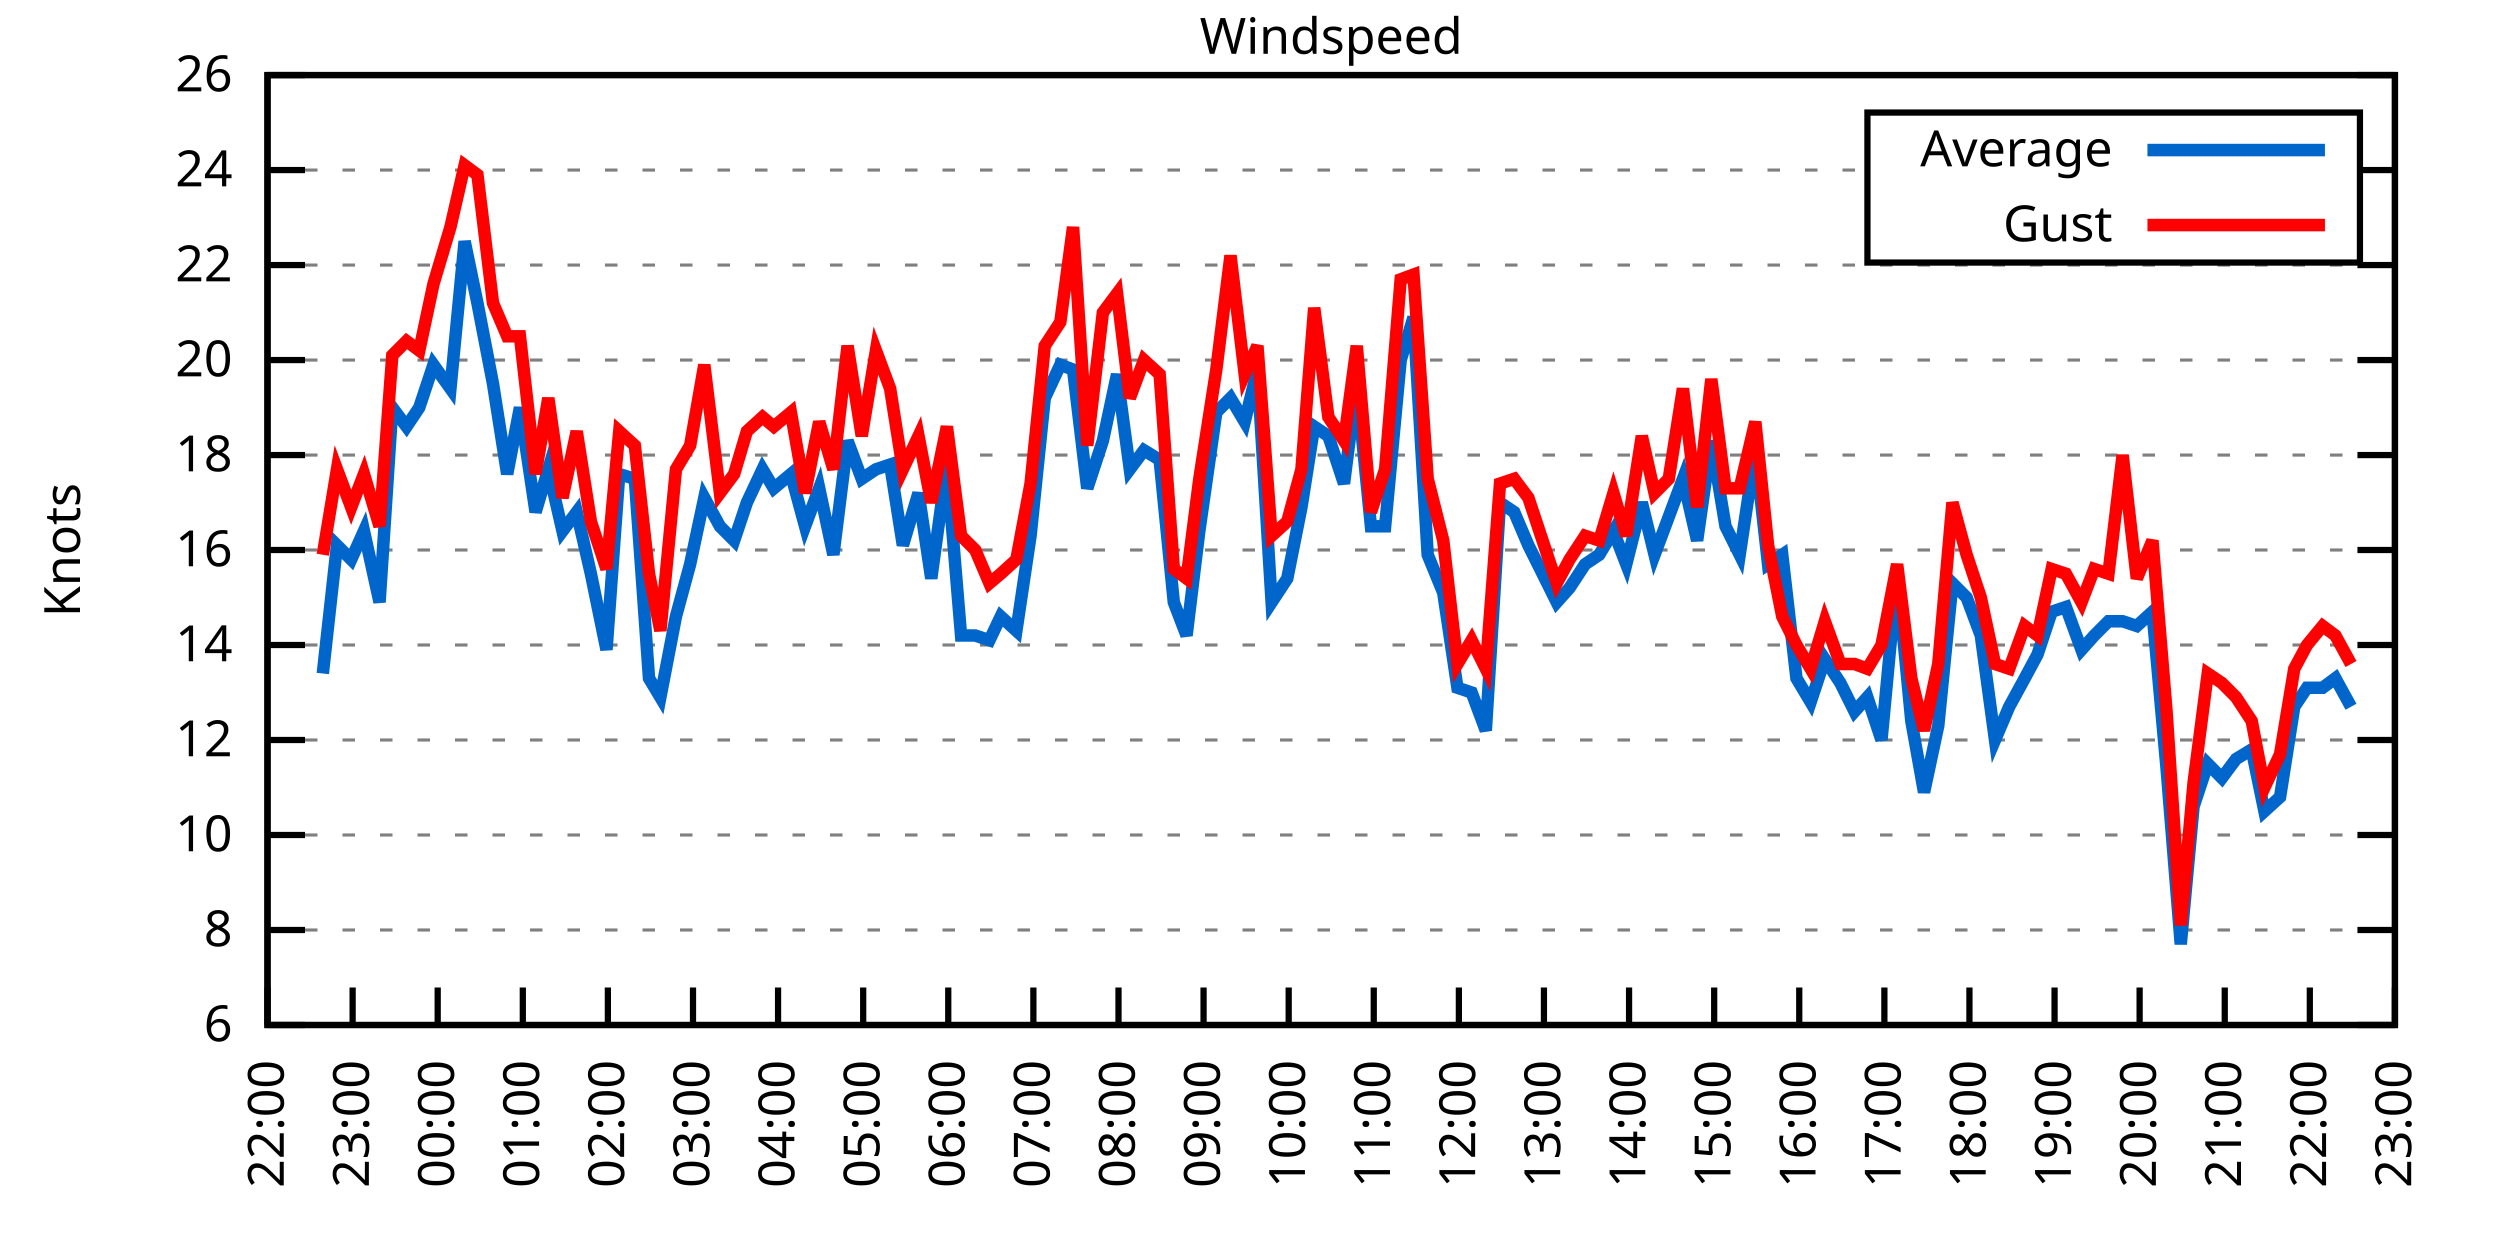
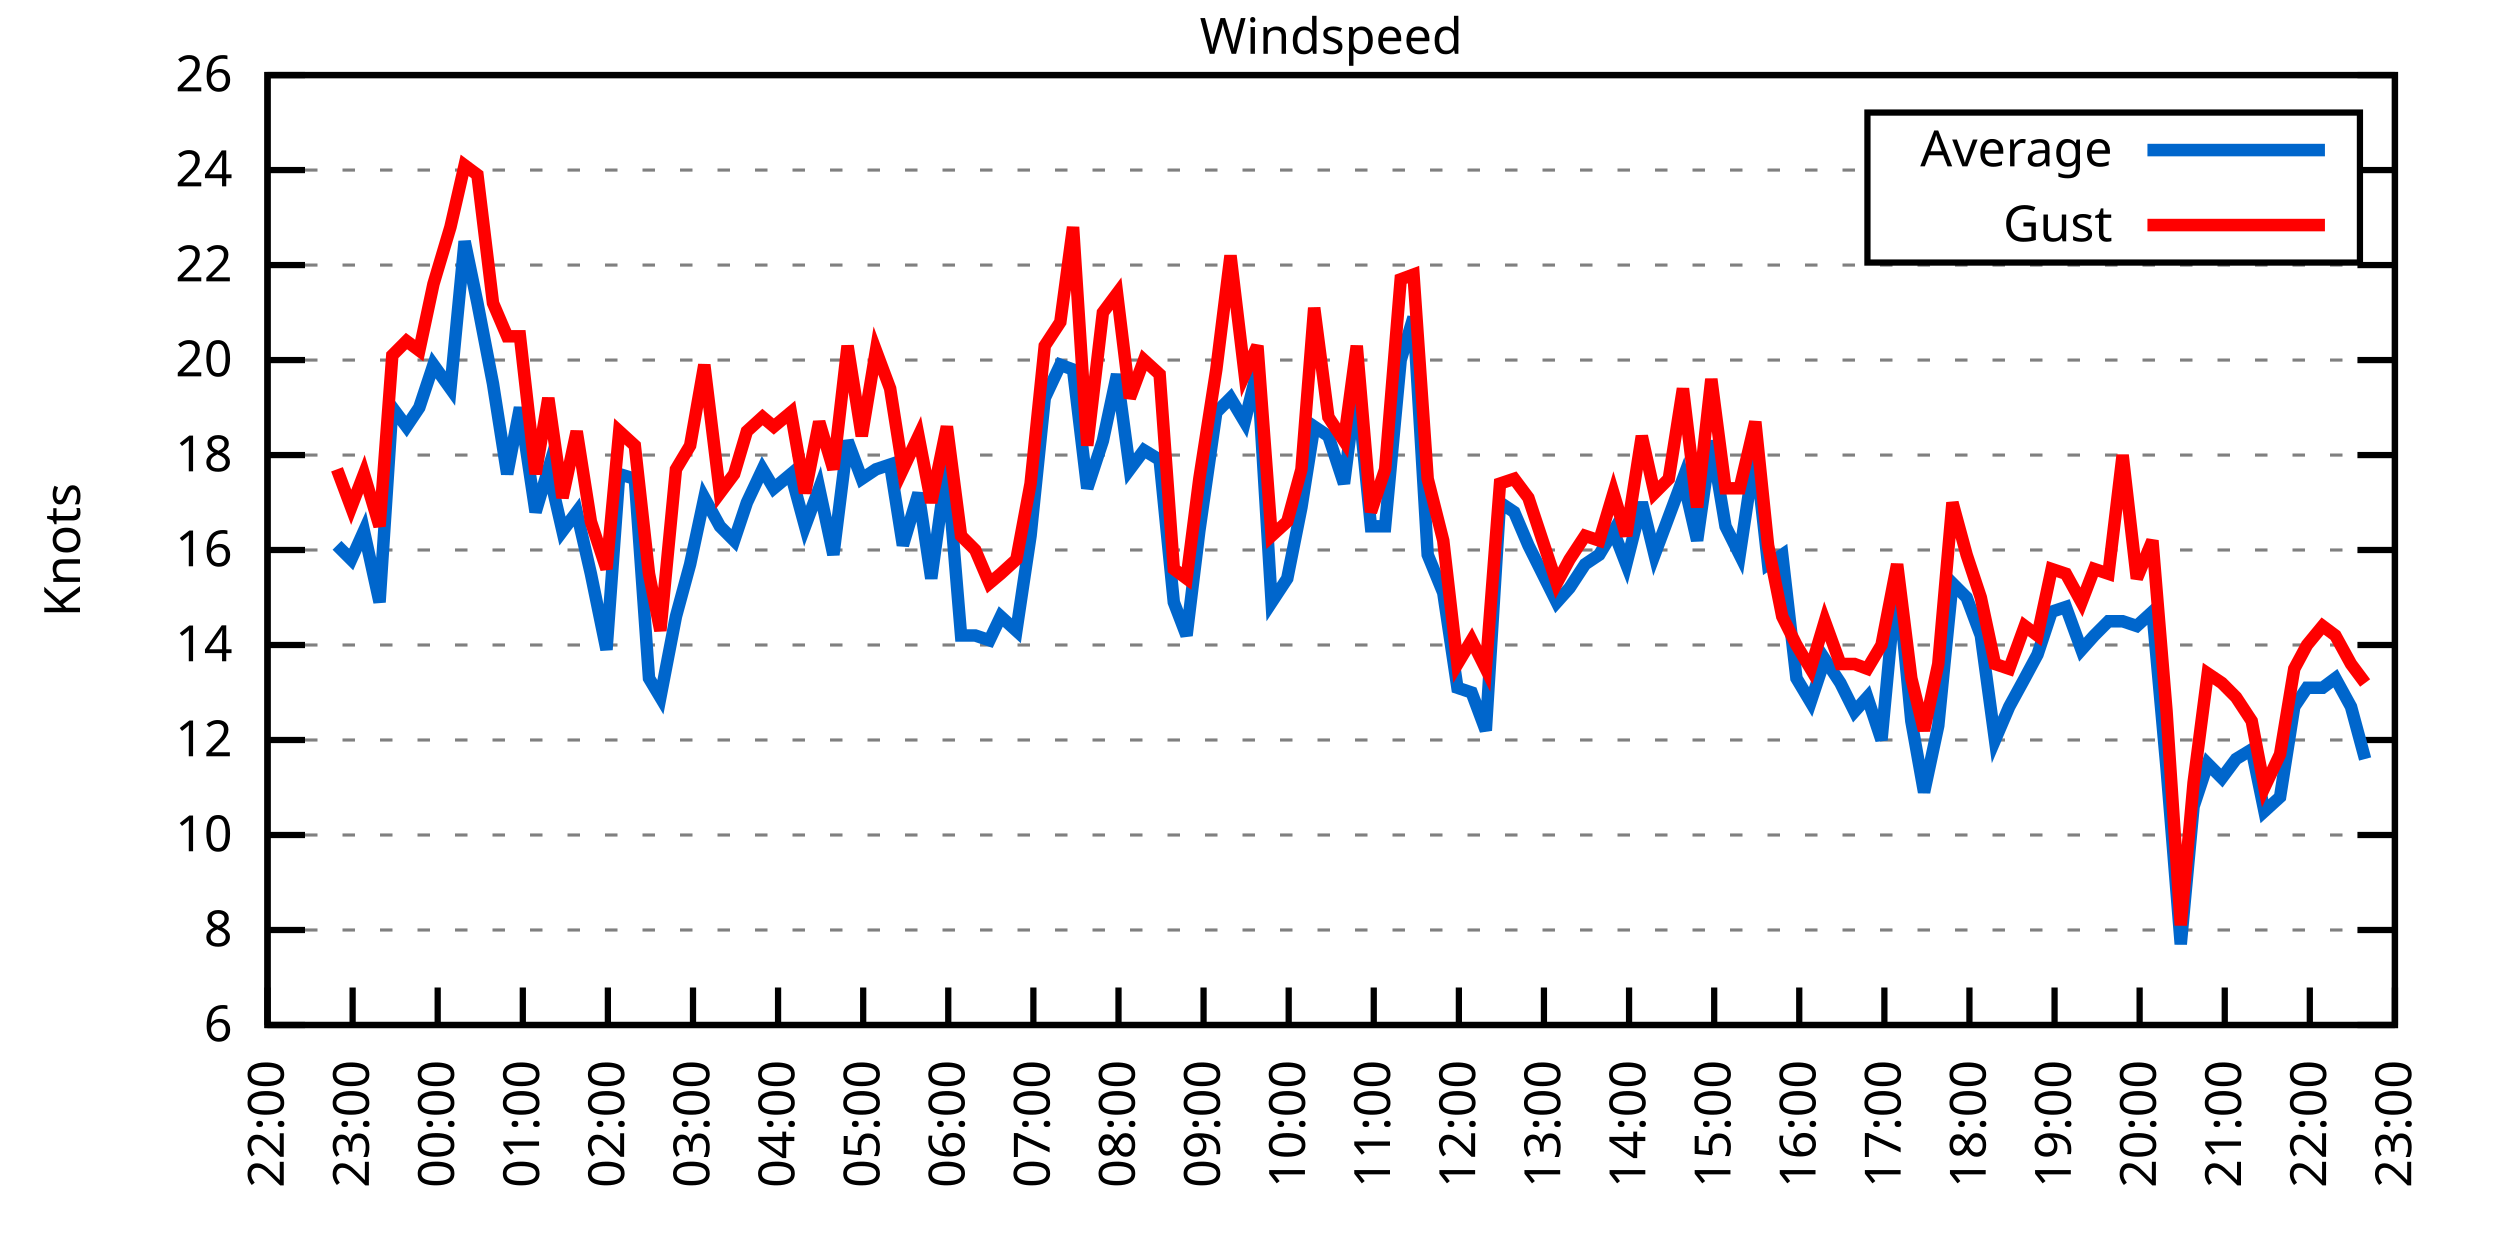
<svg xmlns="http://www.w3.org/2000/svg" xmlns:xlink="http://www.w3.org/1999/xlink" width="400" height="200" viewBox="0 0 400 200">
  <g id="gnuplot_canvas">
    <rect x="0" y="0" width="400" height="200" fill="none" />
    <defs>
      <circle id="gpDot" r="0.5" stroke-width="0.5" stroke="currentColor" />
      <path id="gpPt0" stroke-width="0.333" stroke="currentColor" d="M-1,0 h2 M0,-1 v2" />
      <path id="gpPt1" stroke-width="0.333" stroke="currentColor" d="M-1,-1 L1,1 M1,-1 L-1,1" />
      <path id="gpPt2" stroke-width="0.333" stroke="currentColor" d="M-1,0 L1,0 M0,-1 L0,1 M-1,-1 L1,1 M-1,1 L1,-1" />
      <rect id="gpPt3" stroke-width="0.333" stroke="currentColor" x="-1" y="-1" width="2" height="2" />
      <rect id="gpPt4" stroke-width="0.333" stroke="currentColor" fill="currentColor" x="-1" y="-1" width="2" height="2" />
      <circle id="gpPt5" stroke-width="0.333" stroke="currentColor" cx="0" cy="0" r="1" />
      <use xlink:href="#gpPt5" id="gpPt6" fill="currentColor" stroke="none" />
      <path id="gpPt7" stroke-width="0.333" stroke="currentColor" d="M0,-1.33 L-1.33,0.67 L1.33,0.67 z" />
      <use xlink:href="#gpPt7" id="gpPt8" fill="currentColor" stroke="none" />
      <use xlink:href="#gpPt7" id="gpPt9" stroke="currentColor" transform="rotate(180)" />
      <use xlink:href="#gpPt9" id="gpPt10" fill="currentColor" stroke="none" />
      <use xlink:href="#gpPt3" id="gpPt11" stroke="currentColor" transform="rotate(45)" />
      <use xlink:href="#gpPt11" id="gpPt12" fill="currentColor" stroke="none" />
      <path id="gpPt13" stroke-width="0.333" stroke="currentColor" d="M0,1.330 L1.265,0.411 L0.782,-1.067 L-0.782,-1.076 L-1.265,0.411 z" />
      <use xlink:href="#gpPt13" id="gpPt14" fill="currentColor" stroke="none" />
      <filter id="textbox" filterUnits="objectBoundingBox" x="0" y="0" height="1" width="1">
        <feFlood flood-color="white" flood-opacity="1" result="bgnd" />
        <feComposite in="SourceGraphic" in2="bgnd" operator="atop" />
      </filter>
      <filter id="greybox" filterUnits="objectBoundingBox" x="0" y="0" height="1" width="1">
        <feFlood flood-color="lightgrey" flood-opacity="1" result="grey" />
        <feComposite in="SourceGraphic" in2="grey" operator="atop" />
      </filter>
    </defs>
    <g fill="none" color="white" stroke="currentColor" stroke-width="1.00" stroke-linecap="butt" stroke-linejoin="miter">
</g>
    <g fill="none" color="black" stroke="currentColor" stroke-width="1.00" stroke-linecap="butt" stroke-linejoin="miter">
      <g stroke="none" shape-rendering="crispEdges">
        <polygon fill="rgb(255, 255, 255)" points="42.80,164.00 383.18,164.00 383.18,12.02 42.80,12.02 " />
      </g>
    </g>
    <g fill="none" color="black" stroke="currentColor" stroke-width="1.00" stroke-linecap="butt" stroke-linejoin="miter">
</g>
    <g fill="none" color="black" stroke="black" stroke-width="0.50" stroke-linecap="butt" stroke-linejoin="miter">
</g>
    <g fill="none" color="gray" stroke="currentColor" stroke-width="0.50" stroke-linecap="butt" stroke-linejoin="miter">
      <path stroke="gray" stroke-dasharray="2,4" class="gridline" d="M42.80,164.00 L383.19,164.00  " />
    </g>
    <g fill="none" color="gray" stroke="gray" stroke-width="1.00" stroke-linecap="butt" stroke-linejoin="miter">
</g>
    <g fill="none" color="black" stroke="currentColor" stroke-width="1.00" stroke-linecap="butt" stroke-linejoin="miter">
      <path stroke="black" d="M42.80,164.00 L48.80,164.00 M383.19,164.00 L377.19,164.00  " />
      <g transform="translate(37.20,166.60)" stroke="none" fill="black" font-family="Sans" font-size="8.00" text-anchor="end">
        <text>
          <tspan font-family="Sans"> 6</tspan>
        </text>
      </g>
    </g>
    <g fill="none" color="black" stroke="currentColor" stroke-width="1.00" stroke-linecap="butt" stroke-linejoin="miter">
</g>
    <g fill="none" color="black" stroke="black" stroke-width="0.50" stroke-linecap="butt" stroke-linejoin="miter">
</g>
    <g fill="none" color="gray" stroke="currentColor" stroke-width="0.50" stroke-linecap="butt" stroke-linejoin="miter">
      <path stroke="gray" stroke-dasharray="2,4" class="gridline" d="M42.80,148.80 L383.19,148.80  " />
    </g>
    <g fill="none" color="gray" stroke="gray" stroke-width="1.00" stroke-linecap="butt" stroke-linejoin="miter">
</g>
    <g fill="none" color="black" stroke="currentColor" stroke-width="1.00" stroke-linecap="butt" stroke-linejoin="miter">
      <path stroke="black" d="M42.80,148.80 L48.80,148.80 M383.19,148.80 L377.19,148.80  " />
      <g transform="translate(37.20,151.40)" stroke="none" fill="black" font-family="Sans" font-size="8.00" text-anchor="end">
        <text>
          <tspan font-family="Sans"> 8</tspan>
        </text>
      </g>
    </g>
    <g fill="none" color="black" stroke="currentColor" stroke-width="1.00" stroke-linecap="butt" stroke-linejoin="miter">
</g>
    <g fill="none" color="black" stroke="black" stroke-width="0.50" stroke-linecap="butt" stroke-linejoin="miter">
</g>
    <g fill="none" color="gray" stroke="currentColor" stroke-width="0.50" stroke-linecap="butt" stroke-linejoin="miter">
      <path stroke="gray" stroke-dasharray="2,4" class="gridline" d="M42.80,133.60 L383.19,133.60  " />
    </g>
    <g fill="none" color="gray" stroke="gray" stroke-width="1.00" stroke-linecap="butt" stroke-linejoin="miter">
</g>
    <g fill="none" color="black" stroke="currentColor" stroke-width="1.00" stroke-linecap="butt" stroke-linejoin="miter">
      <path stroke="black" d="M42.80,133.60 L48.80,133.60 M383.19,133.60 L377.19,133.60  " />
      <g transform="translate(37.20,136.20)" stroke="none" fill="black" font-family="Sans" font-size="8.00" text-anchor="end">
        <text>
          <tspan font-family="Sans"> 10</tspan>
        </text>
      </g>
    </g>
    <g fill="none" color="black" stroke="currentColor" stroke-width="1.00" stroke-linecap="butt" stroke-linejoin="miter">
</g>
    <g fill="none" color="black" stroke="black" stroke-width="0.50" stroke-linecap="butt" stroke-linejoin="miter">
</g>
    <g fill="none" color="gray" stroke="currentColor" stroke-width="0.50" stroke-linecap="butt" stroke-linejoin="miter">
      <path stroke="gray" stroke-dasharray="2,4" class="gridline" d="M42.80,118.40 L383.19,118.40  " />
    </g>
    <g fill="none" color="gray" stroke="gray" stroke-width="1.00" stroke-linecap="butt" stroke-linejoin="miter">
</g>
    <g fill="none" color="black" stroke="currentColor" stroke-width="1.00" stroke-linecap="butt" stroke-linejoin="miter">
      <path stroke="black" d="M42.80,118.40 L48.80,118.40 M383.19,118.40 L377.19,118.40  " />
      <g transform="translate(37.20,121.00)" stroke="none" fill="black" font-family="Sans" font-size="8.00" text-anchor="end">
        <text>
          <tspan font-family="Sans"> 12</tspan>
        </text>
      </g>
    </g>
    <g fill="none" color="black" stroke="currentColor" stroke-width="1.00" stroke-linecap="butt" stroke-linejoin="miter">
</g>
    <g fill="none" color="black" stroke="black" stroke-width="0.50" stroke-linecap="butt" stroke-linejoin="miter">
</g>
    <g fill="none" color="gray" stroke="currentColor" stroke-width="0.50" stroke-linecap="butt" stroke-linejoin="miter">
      <path stroke="gray" stroke-dasharray="2,4" class="gridline" d="M42.80,103.20 L383.19,103.20  " />
    </g>
    <g fill="none" color="gray" stroke="gray" stroke-width="1.00" stroke-linecap="butt" stroke-linejoin="miter">
</g>
    <g fill="none" color="black" stroke="currentColor" stroke-width="1.00" stroke-linecap="butt" stroke-linejoin="miter">
      <path stroke="black" d="M42.80,103.20 L48.80,103.20 M383.19,103.20 L377.19,103.20  " />
      <g transform="translate(37.20,105.80)" stroke="none" fill="black" font-family="Sans" font-size="8.00" text-anchor="end">
        <text>
          <tspan font-family="Sans"> 14</tspan>
        </text>
      </g>
    </g>
    <g fill="none" color="black" stroke="currentColor" stroke-width="1.00" stroke-linecap="butt" stroke-linejoin="miter">
</g>
    <g fill="none" color="black" stroke="black" stroke-width="0.50" stroke-linecap="butt" stroke-linejoin="miter">
</g>
    <g fill="none" color="gray" stroke="currentColor" stroke-width="0.50" stroke-linecap="butt" stroke-linejoin="miter">
      <path stroke="gray" stroke-dasharray="2,4" class="gridline" d="M42.80,88.00 L383.19,88.00  " />
    </g>
    <g fill="none" color="gray" stroke="gray" stroke-width="1.00" stroke-linecap="butt" stroke-linejoin="miter">
</g>
    <g fill="none" color="black" stroke="currentColor" stroke-width="1.00" stroke-linecap="butt" stroke-linejoin="miter">
      <path stroke="black" d="M42.80,88.00 L48.80,88.00 M383.19,88.00 L377.19,88.00  " />
      <g transform="translate(37.20,90.60)" stroke="none" fill="black" font-family="Sans" font-size="8.00" text-anchor="end">
        <text>
          <tspan font-family="Sans"> 16</tspan>
        </text>
      </g>
    </g>
    <g fill="none" color="black" stroke="currentColor" stroke-width="1.00" stroke-linecap="butt" stroke-linejoin="miter">
</g>
    <g fill="none" color="black" stroke="black" stroke-width="0.50" stroke-linecap="butt" stroke-linejoin="miter">
</g>
    <g fill="none" color="gray" stroke="currentColor" stroke-width="0.50" stroke-linecap="butt" stroke-linejoin="miter">
      <path stroke="gray" stroke-dasharray="2,4" class="gridline" d="M42.80,72.81 L383.19,72.81  " />
    </g>
    <g fill="none" color="gray" stroke="gray" stroke-width="1.00" stroke-linecap="butt" stroke-linejoin="miter">
</g>
    <g fill="none" color="black" stroke="currentColor" stroke-width="1.00" stroke-linecap="butt" stroke-linejoin="miter">
      <path stroke="black" d="M42.80,72.81 L48.80,72.81 M383.19,72.81 L377.19,72.81  " />
      <g transform="translate(37.20,75.41)" stroke="none" fill="black" font-family="Sans" font-size="8.00" text-anchor="end">
        <text>
          <tspan font-family="Sans"> 18</tspan>
        </text>
      </g>
    </g>
    <g fill="none" color="black" stroke="currentColor" stroke-width="1.00" stroke-linecap="butt" stroke-linejoin="miter">
</g>
    <g fill="none" color="black" stroke="black" stroke-width="0.50" stroke-linecap="butt" stroke-linejoin="miter">
</g>
    <g fill="none" color="gray" stroke="currentColor" stroke-width="0.50" stroke-linecap="butt" stroke-linejoin="miter">
      <path stroke="gray" stroke-dasharray="2,4" class="gridline" d="M42.80,57.61 L383.19,57.61  " />
    </g>
    <g fill="none" color="gray" stroke="gray" stroke-width="1.00" stroke-linecap="butt" stroke-linejoin="miter">
</g>
    <g fill="none" color="black" stroke="currentColor" stroke-width="1.00" stroke-linecap="butt" stroke-linejoin="miter">
      <path stroke="black" d="M42.80,57.61 L48.80,57.61 M383.19,57.61 L377.19,57.61  " />
      <g transform="translate(37.20,60.21)" stroke="none" fill="black" font-family="Sans" font-size="8.00" text-anchor="end">
        <text>
          <tspan font-family="Sans"> 20</tspan>
        </text>
      </g>
    </g>
    <g fill="none" color="black" stroke="currentColor" stroke-width="1.00" stroke-linecap="butt" stroke-linejoin="miter">
</g>
    <g fill="none" color="black" stroke="black" stroke-width="0.50" stroke-linecap="butt" stroke-linejoin="miter">
</g>
    <g fill="none" color="gray" stroke="currentColor" stroke-width="0.50" stroke-linecap="butt" stroke-linejoin="miter">
      <path stroke="gray" stroke-dasharray="2,4" class="gridline" d="M42.80,42.41 L383.19,42.41  " />
    </g>
    <g fill="none" color="gray" stroke="gray" stroke-width="1.00" stroke-linecap="butt" stroke-linejoin="miter">
</g>
    <g fill="none" color="black" stroke="currentColor" stroke-width="1.00" stroke-linecap="butt" stroke-linejoin="miter">
      <path stroke="black" d="M42.80,42.41 L48.80,42.41 M383.19,42.41 L377.19,42.41  " />
      <g transform="translate(37.20,45.01)" stroke="none" fill="black" font-family="Sans" font-size="8.00" text-anchor="end">
        <text>
          <tspan font-family="Sans"> 22</tspan>
        </text>
      </g>
    </g>
    <g fill="none" color="black" stroke="currentColor" stroke-width="1.00" stroke-linecap="butt" stroke-linejoin="miter">
</g>
    <g fill="none" color="black" stroke="black" stroke-width="0.50" stroke-linecap="butt" stroke-linejoin="miter">
</g>
    <g fill="none" color="gray" stroke="currentColor" stroke-width="0.50" stroke-linecap="butt" stroke-linejoin="miter">
      <path stroke="gray" stroke-dasharray="2,4" class="gridline" d="M42.80,27.21 L298.79,27.21 M377.59,27.21 L383.19,27.21  " />
    </g>
    <g fill="none" color="gray" stroke="gray" stroke-width="1.00" stroke-linecap="butt" stroke-linejoin="miter">
</g>
    <g fill="none" color="black" stroke="currentColor" stroke-width="1.00" stroke-linecap="butt" stroke-linejoin="miter">
      <path stroke="black" d="M42.80,27.21 L48.80,27.21 M383.19,27.21 L377.19,27.21  " />
      <g transform="translate(37.20,29.81)" stroke="none" fill="black" font-family="Sans" font-size="8.00" text-anchor="end">
        <text>
          <tspan font-family="Sans"> 24</tspan>
        </text>
      </g>
    </g>
    <g fill="none" color="black" stroke="currentColor" stroke-width="1.00" stroke-linecap="butt" stroke-linejoin="miter">
</g>
    <g fill="none" color="black" stroke="black" stroke-width="0.50" stroke-linecap="butt" stroke-linejoin="miter">
</g>
    <g fill="none" color="gray" stroke="currentColor" stroke-width="0.50" stroke-linecap="butt" stroke-linejoin="miter">
      <path stroke="gray" stroke-dasharray="2,4" class="gridline" d="M42.80,12.01 L383.19,12.01  " />
    </g>
    <g fill="none" color="gray" stroke="gray" stroke-width="1.00" stroke-linecap="butt" stroke-linejoin="miter">
</g>
    <g fill="none" color="black" stroke="currentColor" stroke-width="1.00" stroke-linecap="butt" stroke-linejoin="miter">
      <path stroke="black" d="M42.80,12.01 L48.80,12.01 M383.19,12.01 L377.19,12.01  " />
      <g transform="translate(37.20,14.61)" stroke="none" fill="black" font-family="Sans" font-size="8.00" text-anchor="end">
        <text>
          <tspan font-family="Sans"> 26</tspan>
        </text>
      </g>
    </g>
    <g fill="none" color="black" stroke="currentColor" stroke-width="1.00" stroke-linecap="butt" stroke-linejoin="miter">
      <path stroke="black" d="M42.80,164.00 L42.80,158.00  " />
      <g transform="translate(45.40,169.60) rotate(270.00)" stroke="none" fill="black" font-family="Sans" font-size="8.00" text-anchor="end">
        <text>
          <tspan font-family="Sans">22:00</tspan>
        </text>
      </g>
    </g>
    <g fill="none" color="black" stroke="currentColor" stroke-width="1.00" stroke-linecap="butt" stroke-linejoin="miter">
      <path stroke="black" d="M56.42,164.00 L56.42,158.00  " />
      <g transform="translate(59.02,169.60) rotate(270.00)" stroke="none" fill="black" font-family="Sans" font-size="8.00" text-anchor="end">
        <text>
          <tspan font-family="Sans">23:00</tspan>
        </text>
      </g>
    </g>
    <g fill="none" color="black" stroke="currentColor" stroke-width="1.00" stroke-linecap="butt" stroke-linejoin="miter">
      <path stroke="black" d="M70.03,164.00 L70.03,158.00  " />
      <g transform="translate(72.63,169.60) rotate(270.00)" stroke="none" fill="black" font-family="Sans" font-size="8.00" text-anchor="end">
        <text>
          <tspan font-family="Sans">00:00</tspan>
        </text>
      </g>
    </g>
    <g fill="none" color="black" stroke="currentColor" stroke-width="1.00" stroke-linecap="butt" stroke-linejoin="miter">
      <path stroke="black" d="M83.65,164.00 L83.65,158.00  " />
      <g transform="translate(86.25,169.60) rotate(270.00)" stroke="none" fill="black" font-family="Sans" font-size="8.00" text-anchor="end">
        <text>
          <tspan font-family="Sans">01:00</tspan>
        </text>
      </g>
    </g>
    <g fill="none" color="black" stroke="currentColor" stroke-width="1.00" stroke-linecap="butt" stroke-linejoin="miter">
      <path stroke="black" d="M97.26,164.00 L97.26,158.00  " />
      <g transform="translate(99.86,169.60) rotate(270.00)" stroke="none" fill="black" font-family="Sans" font-size="8.00" text-anchor="end">
        <text>
          <tspan font-family="Sans">02:00</tspan>
        </text>
      </g>
    </g>
    <g fill="none" color="black" stroke="currentColor" stroke-width="1.00" stroke-linecap="butt" stroke-linejoin="miter">
      <path stroke="black" d="M110.88,164.00 L110.88,158.00  " />
      <g transform="translate(113.48,169.60) rotate(270.00)" stroke="none" fill="black" font-family="Sans" font-size="8.00" text-anchor="end">
        <text>
          <tspan font-family="Sans">03:00</tspan>
        </text>
      </g>
    </g>
    <g fill="none" color="black" stroke="currentColor" stroke-width="1.00" stroke-linecap="butt" stroke-linejoin="miter">
      <path stroke="black" d="M124.49,164.00 L124.49,158.00  " />
      <g transform="translate(127.09,169.60) rotate(270.00)" stroke="none" fill="black" font-family="Sans" font-size="8.00" text-anchor="end">
        <text>
          <tspan font-family="Sans">04:00</tspan>
        </text>
      </g>
    </g>
    <g fill="none" color="black" stroke="currentColor" stroke-width="1.00" stroke-linecap="butt" stroke-linejoin="miter">
      <path stroke="black" d="M138.11,164.00 L138.11,158.00  " />
      <g transform="translate(140.71,169.60) rotate(270.00)" stroke="none" fill="black" font-family="Sans" font-size="8.00" text-anchor="end">
        <text>
          <tspan font-family="Sans">05:00</tspan>
        </text>
      </g>
    </g>
    <g fill="none" color="black" stroke="currentColor" stroke-width="1.00" stroke-linecap="butt" stroke-linejoin="miter">
      <path stroke="black" d="M151.72,164.00 L151.72,158.00  " />
      <g transform="translate(154.32,169.60) rotate(270.00)" stroke="none" fill="black" font-family="Sans" font-size="8.00" text-anchor="end">
        <text>
          <tspan font-family="Sans">06:00</tspan>
        </text>
      </g>
    </g>
    <g fill="none" color="black" stroke="currentColor" stroke-width="1.00" stroke-linecap="butt" stroke-linejoin="miter">
      <path stroke="black" d="M165.34,164.00 L165.34,158.00  " />
      <g transform="translate(167.94,169.60) rotate(270.00)" stroke="none" fill="black" font-family="Sans" font-size="8.00" text-anchor="end">
        <text>
          <tspan font-family="Sans">07:00</tspan>
        </text>
      </g>
    </g>
    <g fill="none" color="black" stroke="currentColor" stroke-width="1.00" stroke-linecap="butt" stroke-linejoin="miter">
      <path stroke="black" d="M178.96,164.00 L178.96,158.00  " />
      <g transform="translate(181.56,169.60) rotate(270.00)" stroke="none" fill="black" font-family="Sans" font-size="8.00" text-anchor="end">
        <text>
          <tspan font-family="Sans">08:00</tspan>
        </text>
      </g>
    </g>
    <g fill="none" color="black" stroke="currentColor" stroke-width="1.00" stroke-linecap="butt" stroke-linejoin="miter">
      <path stroke="black" d="M192.57,164.00 L192.57,158.00  " />
      <g transform="translate(195.17,169.60) rotate(270.00)" stroke="none" fill="black" font-family="Sans" font-size="8.00" text-anchor="end">
        <text>
          <tspan font-family="Sans">09:00</tspan>
        </text>
      </g>
    </g>
    <g fill="none" color="black" stroke="currentColor" stroke-width="1.00" stroke-linecap="butt" stroke-linejoin="miter">
      <path stroke="black" d="M206.19,164.00 L206.19,158.00  " />
      <g transform="translate(208.79,169.60) rotate(270.00)" stroke="none" fill="black" font-family="Sans" font-size="8.00" text-anchor="end">
        <text>
          <tspan font-family="Sans">10:00</tspan>
        </text>
      </g>
    </g>
    <g fill="none" color="black" stroke="currentColor" stroke-width="1.00" stroke-linecap="butt" stroke-linejoin="miter">
      <path stroke="black" d="M219.80,164.00 L219.80,158.00  " />
      <g transform="translate(222.40,169.60) rotate(270.00)" stroke="none" fill="black" font-family="Sans" font-size="8.00" text-anchor="end">
        <text>
          <tspan font-family="Sans">11:00</tspan>
        </text>
      </g>
    </g>
    <g fill="none" color="black" stroke="currentColor" stroke-width="1.00" stroke-linecap="butt" stroke-linejoin="miter">
      <path stroke="black" d="M233.42,164.00 L233.42,158.00  " />
      <g transform="translate(236.02,169.60) rotate(270.00)" stroke="none" fill="black" font-family="Sans" font-size="8.00" text-anchor="end">
        <text>
          <tspan font-family="Sans">12:00</tspan>
        </text>
      </g>
    </g>
    <g fill="none" color="black" stroke="currentColor" stroke-width="1.00" stroke-linecap="butt" stroke-linejoin="miter">
      <path stroke="black" d="M247.03,164.00 L247.03,158.00  " />
      <g transform="translate(249.63,169.60) rotate(270.00)" stroke="none" fill="black" font-family="Sans" font-size="8.00" text-anchor="end">
        <text>
          <tspan font-family="Sans">13:00</tspan>
        </text>
      </g>
    </g>
    <g fill="none" color="black" stroke="currentColor" stroke-width="1.00" stroke-linecap="butt" stroke-linejoin="miter">
      <path stroke="black" d="M260.65,164.00 L260.65,158.00  " />
      <g transform="translate(263.25,169.60) rotate(270.00)" stroke="none" fill="black" font-family="Sans" font-size="8.00" text-anchor="end">
        <text>
          <tspan font-family="Sans">14:00</tspan>
        </text>
      </g>
    </g>
    <g fill="none" color="black" stroke="currentColor" stroke-width="1.00" stroke-linecap="butt" stroke-linejoin="miter">
      <path stroke="black" d="M274.27,164.00 L274.27,158.00  " />
      <g transform="translate(276.87,169.60) rotate(270.00)" stroke="none" fill="black" font-family="Sans" font-size="8.00" text-anchor="end">
        <text>
          <tspan font-family="Sans">15:00</tspan>
        </text>
      </g>
    </g>
    <g fill="none" color="black" stroke="currentColor" stroke-width="1.00" stroke-linecap="butt" stroke-linejoin="miter">
      <path stroke="black" d="M287.88,164.00 L287.88,158.00  " />
      <g transform="translate(290.48,169.60) rotate(270.00)" stroke="none" fill="black" font-family="Sans" font-size="8.00" text-anchor="end">
        <text>
          <tspan font-family="Sans">16:00</tspan>
        </text>
      </g>
    </g>
    <g fill="none" color="black" stroke="currentColor" stroke-width="1.00" stroke-linecap="butt" stroke-linejoin="miter">
      <path stroke="black" d="M301.50,164.00 L301.50,158.00  " />
      <g transform="translate(304.10,169.60) rotate(270.00)" stroke="none" fill="black" font-family="Sans" font-size="8.00" text-anchor="end">
        <text>
          <tspan font-family="Sans">17:00</tspan>
        </text>
      </g>
    </g>
    <g fill="none" color="black" stroke="currentColor" stroke-width="1.00" stroke-linecap="butt" stroke-linejoin="miter">
      <path stroke="black" d="M315.11,164.00 L315.11,158.00  " />
      <g transform="translate(317.71,169.60) rotate(270.00)" stroke="none" fill="black" font-family="Sans" font-size="8.00" text-anchor="end">
        <text>
          <tspan font-family="Sans">18:00</tspan>
        </text>
      </g>
    </g>
    <g fill="none" color="black" stroke="currentColor" stroke-width="1.00" stroke-linecap="butt" stroke-linejoin="miter">
      <path stroke="black" d="M328.73,164.00 L328.73,158.00  " />
      <g transform="translate(331.33,169.60) rotate(270.00)" stroke="none" fill="black" font-family="Sans" font-size="8.00" text-anchor="end">
        <text>
          <tspan font-family="Sans">19:00</tspan>
        </text>
      </g>
    </g>
    <g fill="none" color="black" stroke="currentColor" stroke-width="1.00" stroke-linecap="butt" stroke-linejoin="miter">
      <path stroke="black" d="M342.34,164.00 L342.34,158.00  " />
      <g transform="translate(344.94,169.60) rotate(270.00)" stroke="none" fill="black" font-family="Sans" font-size="8.00" text-anchor="end">
        <text>
          <tspan font-family="Sans">20:00</tspan>
        </text>
      </g>
    </g>
    <g fill="none" color="black" stroke="currentColor" stroke-width="1.00" stroke-linecap="butt" stroke-linejoin="miter">
      <path stroke="black" d="M355.96,164.00 L355.96,158.00  " />
      <g transform="translate(358.56,169.60) rotate(270.00)" stroke="none" fill="black" font-family="Sans" font-size="8.00" text-anchor="end">
        <text>
          <tspan font-family="Sans">21:00</tspan>
        </text>
      </g>
    </g>
    <g fill="none" color="black" stroke="currentColor" stroke-width="1.00" stroke-linecap="butt" stroke-linejoin="miter">
      <path stroke="black" d="M369.57,164.00 L369.57,158.00  " />
      <g transform="translate(372.17,169.60) rotate(270.00)" stroke="none" fill="black" font-family="Sans" font-size="8.00" text-anchor="end">
        <text>
          <tspan font-family="Sans">22:00</tspan>
        </text>
      </g>
    </g>
    <g fill="none" color="black" stroke="currentColor" stroke-width="1.00" stroke-linecap="butt" stroke-linejoin="miter">
      <path stroke="black" d="M383.19,164.00 L383.19,158.00  " />
      <g transform="translate(385.79,169.60) rotate(270.00)" stroke="none" fill="black" font-family="Sans" font-size="8.00" text-anchor="end">
        <text>
          <tspan font-family="Sans">23:00</tspan>
        </text>
      </g>
    </g>
    <g fill="none" color="black" stroke="currentColor" stroke-width="1.00" stroke-linecap="butt" stroke-linejoin="miter">
</g>
    <g fill="none" color="black" stroke="currentColor" stroke-width="1.00" stroke-linecap="butt" stroke-linejoin="miter">
      <path stroke="black" d="M42.80,12.01 L42.80,164.00 L383.19,164.00 L383.19,12.01 L42.80,12.01 Z  " />
    </g>
    <g fill="none" color="black" stroke="currentColor" stroke-width="1.00" stroke-linecap="butt" stroke-linejoin="miter">
</g>
    <g fill="none" color="black" stroke="currentColor" stroke-width="1.00" stroke-linecap="butt" stroke-linejoin="miter">
      <path stroke="black" d="M298.79,42.01 L298.79,18.01 L377.59,18.01 L377.59,42.01 L298.79,42.01 Z  " />
    </g>
    <g id="Windspeed_plot_1">
      <g fill="none" color="white" stroke="black" stroke-width="2.00" stroke-linecap="butt" stroke-linejoin="miter">
</g>
      <g fill="none" color="black" stroke="currentColor" stroke-width="2.00" stroke-linecap="butt" stroke-linejoin="miter">
        <g transform="translate(337.99,26.61)" stroke="none" fill="black" font-family="Sans" font-size="8.00" text-anchor="end">
          <text>
            <tspan font-family="Sans">Average</tspan>
          </text>
        </g>
      </g>
      <g fill="none" color="black" stroke="currentColor" stroke-width="2.00" stroke-linecap="butt" stroke-linejoin="miter">
-         <path stroke="rgb(  0, 102, 204)" d="M343.59,24.01 L371.99,24.01 M51.65,107.76 L53.92,87.25 L56.19,89.52 L58.23,84.97 L60.73,96.36 L62.77,65.21   L65.04,68.25 L67.08,65.21 L69.35,58.37 L72.07,62.17 L74.34,38.61 L76.39,48.49 L78.88,61.41 L81.15,75.85   L83.19,65.21 L85.69,81.93 L87.73,75.09 L90.00,84.97 L92.27,81.93 L94.54,91.80 L97.04,103.96 L99.08,75.85   L101.57,76.61 L103.84,108.52 L105.66,111.56 L108.15,98.64 L110.42,90.28 L112.69,79.65 L115.19,84.21 L117.46,86.49   L119.50,80.41 L122.00,75.09 L123.81,78.13 L126.54,75.85 L128.81,84.21 L131.07,78.13 L133.34,88.76 L135.61,70.53   L137.88,76.61 L140.15,75.09 L142.42,74.33 L144.46,87.25 L146.96,78.89 L149.00,92.56 L151.50,74.33 L153.77,101.68   L156.04,101.68 L158.31,102.44 L160.12,98.64 L162.62,100.92 L164.89,85.73 L167.16,63.69 L169.65,58.37 L171.69,59.13   L173.96,78.13 L176.46,70.53 L178.73,59.89 L180.77,75.09 L183.04,72.05 L185.54,73.57 L187.81,96.36 L189.85,101.68   L191.89,84.97 L194.61,65.97 L196.88,63.69 L199.15,67.49 L201.19,59.13 L203.46,96.36 L205.96,92.56 L208.23,81.17   L210.27,68.25 L212.54,69.77 L215.04,77.37 L217.08,61.41 L219.35,84.21 L221.62,84.21 L224.11,57.61 L226.16,50.77   L228.43,88.76 L230.92,94.84 L233.19,110.04 L235.46,110.80 L237.73,116.88 L240.00,80.41 L242.27,81.93 L244.54,87.25   L246.81,91.80 L249.08,96.36 L251.12,94.08 L253.61,90.28 L255.88,88.76 L258.15,84.97 L260.20,90.28 L262.69,80.41   L264.73,88.76 L267.00,82.69 L269.27,76.61 L271.54,86.49 L273.81,70.53 L276.08,84.21 L278.35,88.76 L280.85,72.05   L282.89,90.28 L285.16,88.76 L287.43,108.52 L289.70,112.32 L291.97,105.48 L294.46,109.28 L296.73,113.84 L298.77,111.56   L301.04,118.40 L303.54,91.80 L305.81,115.36 L307.85,126.76 L310.12,116.12 L312.39,93.32 L314.66,95.60 L316.93,101.68   L319.20,118.40 L321.47,113.08 L323.96,108.52 L326.00,104.72 L328.27,97.88 L330.54,97.12 L333.04,103.96 L335.08,101.68   L337.35,99.40 L339.62,99.40 L341.89,100.16 L344.39,97.88 L346.65,122.96 L348.92,151.08 L350.97,129.04 L353.24,122.20   L355.50,124.48 L357.77,121.44 L360.27,119.92 L362.31,129.80 L364.81,127.52 L367.08,113.08 L369.12,110.04 L371.62,110.04   L373.66,108.52 L376.16,113.08  " />
+         <path stroke="rgb(  0, 102, 204)" d="M343.59,24.01 L371.99,24.01 M53.92,87.25 L56.19,89.52 L58.23,84.97 L60.73,96.36 L62.77,65.21 L65.04,68.25   L67.08,65.21 L69.35,58.37 L72.07,62.17 L74.34,38.61 L76.39,48.49 L78.88,61.41 L81.15,75.85 L83.19,65.21   L85.69,81.93 L87.73,75.09 L90.00,84.97 L92.27,81.93 L94.54,91.80 L97.04,103.96 L99.08,75.85 L101.57,76.61   L103.84,108.52 L105.66,111.56 L108.15,98.64 L110.42,90.28 L112.69,79.65 L115.19,84.21 L117.46,86.49 L119.50,80.41   L122.00,75.09 L123.81,78.13 L126.54,75.85 L128.81,84.21 L131.07,78.13 L133.34,88.76 L135.61,70.53 L137.88,76.61   L140.15,75.09 L142.42,74.33 L144.46,87.25 L146.96,78.89 L149.00,92.56 L151.50,74.33 L153.77,101.68 L156.04,101.68   L158.31,102.44 L160.12,98.64 L162.62,100.92 L164.89,85.73 L167.16,63.69 L169.65,58.37 L171.69,59.13 L173.96,78.13   L176.46,70.53 L178.73,59.89 L180.77,75.09 L183.04,72.05 L185.54,73.57 L187.81,96.36 L189.85,101.68 L191.89,84.97   L194.61,65.97 L196.88,63.69 L199.15,67.49 L201.19,59.13 L203.46,96.36 L205.96,92.56 L208.23,81.17 L210.27,68.25   L212.54,69.77 L215.04,77.37 L217.08,61.41 L219.35,84.21 L221.62,84.21 L224.11,57.61 L226.16,50.77 L228.43,88.76   L230.92,94.84 L233.19,110.04 L235.46,110.80 L237.73,116.88 L240.00,80.41 L242.27,81.93 L244.54,87.25 L246.81,91.80   L249.08,96.36 L251.12,94.08 L253.61,90.28 L255.88,88.76 L258.15,84.97 L260.20,90.28 L262.69,80.41 L264.73,88.76   L267.00,82.69 L269.27,76.61 L271.54,86.49 L273.81,70.53 L276.08,84.21 L278.35,88.76 L280.85,72.05 L282.89,90.28   L285.16,88.76 L287.43,108.52 L289.70,112.32 L291.97,105.48 L294.46,109.28 L296.73,113.84 L298.77,111.56 L301.04,118.40   L303.54,91.80 L305.81,115.36 L307.85,126.76 L310.12,116.12 L312.39,93.32 L314.66,95.60 L316.93,101.68 L319.20,118.40   L321.47,113.08 L323.96,108.52 L326.00,104.72 L328.27,97.88 L330.54,97.12 L333.04,103.96 L335.08,101.68 L337.35,99.40   L339.62,99.40 L341.89,100.16 L344.39,97.88 L346.65,122.96 L348.92,151.08 L350.97,129.04 L353.24,122.20 L355.50,124.48   L357.77,121.44 L360.27,119.92 L362.31,129.80 L364.81,127.52 L367.08,113.08 L369.12,110.04 L371.62,110.04 L373.66,108.52   L376.16,113.08 L378.42,121.44  " />
      </g>
    </g>
    <g id="Windspeed_plot_2">
      <g fill="none" color="black" stroke="currentColor" stroke-width="2.00" stroke-linecap="butt" stroke-linejoin="miter">
        <g transform="translate(337.99,38.61)" stroke="none" fill="black" font-family="Sans" font-size="8.00" text-anchor="end">
          <text>
            <tspan font-family="Sans">Gust</tspan>
          </text>
        </g>
      </g>
      <g fill="none" color="black" stroke="currentColor" stroke-width="2.00" stroke-linecap="butt" stroke-linejoin="miter">
-         <path stroke="rgb(255,   0,   0)" d="M343.59,36.01 L371.99,36.01 M51.65,88.76 L53.92,75.09 L56.19,81.17 L58.23,75.85 L60.73,84.21 L62.77,56.85   L65.04,54.57 L67.08,56.09 L69.35,45.45 L72.07,36.33 L74.34,26.45 L76.39,27.97 L78.88,48.49 L81.15,53.81   L83.19,53.81 L85.69,75.85 L87.73,63.69 L90.00,79.65 L92.27,69.01 L94.54,83.45 L97.04,91.04 L99.08,69.01   L101.57,71.29 L103.84,91.80 L105.66,100.92 L108.15,75.09 L110.42,71.29 L112.69,58.37 L115.19,78.89 L117.46,75.85   L119.50,69.01 L122.00,66.73 L123.81,68.25 L126.54,65.97 L128.81,78.89 L131.07,67.49 L133.34,75.09 L135.61,55.33   L137.88,69.77 L140.15,56.09 L142.42,62.17 L144.46,75.09 L146.96,69.77 L149.00,80.41 L151.50,68.25 L153.77,85.73   L156.04,88.00 L158.31,93.32 L160.12,91.80 L162.62,89.52 L164.89,77.37 L167.16,55.33 L169.65,51.53 L171.69,36.33   L173.96,71.29 L176.46,50.01 L178.73,46.97 L180.77,63.69 L183.04,57.61 L185.54,59.89 L187.81,91.04 L189.85,92.56   L191.89,76.61 L194.61,59.13 L196.88,40.89 L199.15,59.89 L201.19,55.33 L203.46,85.73 L205.96,83.45 L208.23,75.09   L210.27,49.25 L212.54,66.73 L215.04,70.53 L217.08,55.33 L219.35,81.93 L221.62,75.09 L224.11,44.69 L226.16,43.93   L228.43,76.61 L230.92,86.49 L233.19,106.24 L235.46,102.44 L237.73,107.00 L240.00,77.37 L242.27,76.61 L244.54,79.65   L246.81,86.49 L249.08,93.32 L251.12,89.52 L253.61,85.73 L255.88,86.49 L258.15,78.89 L260.20,85.73 L262.69,69.77   L264.73,78.89 L267.00,76.61 L269.27,62.17 L271.54,81.17 L273.81,60.65 L276.08,78.13 L278.35,78.13 L280.85,67.49   L282.89,87.25 L285.16,98.64 L287.43,103.20 L289.70,107.00 L291.97,99.40 L294.46,106.24 L296.73,106.24 L298.77,107.00   L301.04,103.20 L303.54,90.28 L305.81,108.52 L307.85,116.88 L310.12,106.24 L312.39,80.41 L314.66,88.76 L316.93,95.60   L319.20,106.24 L321.47,107.00 L323.96,100.16 L326.00,101.68 L328.27,91.04 L330.54,91.80 L333.04,96.36 L335.08,91.04   L337.35,91.80 L339.62,72.81 L341.89,92.56 L344.39,86.49 L346.65,113.84 L348.92,148.04 L350.97,125.24 L353.24,107.76   L355.50,109.28 L357.77,111.56 L360.27,115.36 L362.31,126.00 L364.81,120.68 L367.08,107.00 L369.12,103.20 L371.62,100.16   L373.66,101.68 L376.16,106.24  " />
+         <path stroke="rgb(255,   0,   0)" d="M343.59,36.01 L371.99,36.01 M53.92,75.09 L56.19,81.17 L58.23,75.85 L60.73,84.21 L62.77,56.85 L65.04,54.57   L67.08,56.09 L69.35,45.45 L72.07,36.33 L74.34,26.45 L76.39,27.97 L78.88,48.49 L81.15,53.81 L83.19,53.81   L85.69,75.85 L87.73,63.69 L90.00,79.65 L92.27,69.01 L94.54,83.45 L97.04,91.04 L99.08,69.01 L101.57,71.29   L103.84,91.80 L105.66,100.92 L108.15,75.09 L110.42,71.29 L112.69,58.37 L115.19,78.89 L117.46,75.85 L119.50,69.01   L122.00,66.73 L123.81,68.25 L126.54,65.97 L128.81,78.89 L131.07,67.49 L133.34,75.09 L135.61,55.33 L137.88,69.77   L140.15,56.09 L142.42,62.17 L144.46,75.09 L146.96,69.77 L149.00,80.41 L151.50,68.25 L153.77,85.73 L156.04,88.00   L158.31,93.32 L160.12,91.80 L162.62,89.52 L164.89,77.37 L167.16,55.33 L169.65,51.53 L171.69,36.33 L173.96,71.29   L176.46,50.01 L178.73,46.97 L180.77,63.69 L183.04,57.61 L185.54,59.89 L187.81,91.04 L189.85,92.56 L191.89,76.61   L194.61,59.13 L196.88,40.89 L199.15,59.89 L201.19,55.33 L203.46,85.73 L205.96,83.45 L208.23,75.09 L210.27,49.25   L212.54,66.73 L215.04,70.53 L217.08,55.33 L219.35,81.93 L221.62,75.09 L224.11,44.69 L226.16,43.93 L228.43,76.61   L230.92,86.49 L233.19,106.24 L235.46,102.44 L237.73,107.00 L240.00,77.37 L242.27,76.61 L244.54,79.65 L246.81,86.49   L249.08,93.32 L251.12,89.52 L253.61,85.73 L255.88,86.49 L258.15,78.89 L260.20,85.73 L262.69,69.77 L264.73,78.89   L267.00,76.61 L269.27,62.17 L271.54,81.17 L273.81,60.65 L276.08,78.13 L278.35,78.13 L280.85,67.49 L282.89,87.25   L285.16,98.64 L287.43,103.20 L289.70,107.00 L291.97,99.40 L294.46,106.24 L296.73,106.24 L298.77,107.00 L301.04,103.20   L303.54,90.28 L305.81,108.52 L307.85,116.88 L310.12,106.24 L312.39,80.41 L314.66,88.76 L316.93,95.60 L319.20,106.24   L321.47,107.00 L323.96,100.16 L326.00,101.68 L328.27,91.04 L330.54,91.80 L333.04,96.36 L335.08,91.04 L337.35,91.80   L339.62,72.81 L341.89,92.56 L344.39,86.49 L346.65,113.84 L348.92,148.04 L350.97,125.24 L353.24,107.76 L355.50,109.28   L357.77,111.56 L360.27,115.36 L362.31,126.00 L364.81,120.68 L367.08,107.00 L369.12,103.20 L371.62,100.16 L373.66,101.68   L376.16,106.24 L378.42,109.28  " />
      </g>
    </g>
    <g fill="none" color="black" stroke="currentColor" stroke-width="2.00" stroke-linecap="butt" stroke-linejoin="miter">
</g>
    <g fill="none" color="black" stroke="black" stroke-width="1.00" stroke-linecap="butt" stroke-linejoin="miter">
</g>
    <g fill="none" color="black" stroke="currentColor" stroke-width="1.00" stroke-linecap="butt" stroke-linejoin="miter">
      <path stroke="black" d="M42.80,12.01 L42.80,164.00 L383.19,164.00 L383.19,12.01 L42.80,12.01 Z  " />
      <g transform="translate(12.80,88.01) rotate(270.00)" stroke="none" fill="black" font-family="Sans" font-size="8.00" text-anchor="middle">
        <text>
          <tspan font-family="Sans">Knots</tspan>
        </text>
      </g>
    </g>
    <g fill="none" color="black" stroke="currentColor" stroke-width="1.00" stroke-linecap="butt" stroke-linejoin="miter">
</g>
    <g fill="none" color="black" stroke="currentColor" stroke-width="1.00" stroke-linecap="butt" stroke-linejoin="miter">
      <g transform="translate(212.99,8.61)" stroke="none" fill="black" font-family="Sans" font-size="8.00" text-anchor="middle">
        <text>
          <tspan font-family="Sans">Windspeed</tspan>
        </text>
      </g>
    </g>
    <g fill="none" color="black" stroke="currentColor" stroke-width="1.00" stroke-linecap="butt" stroke-linejoin="miter">
</g>
  </g>
</svg>
